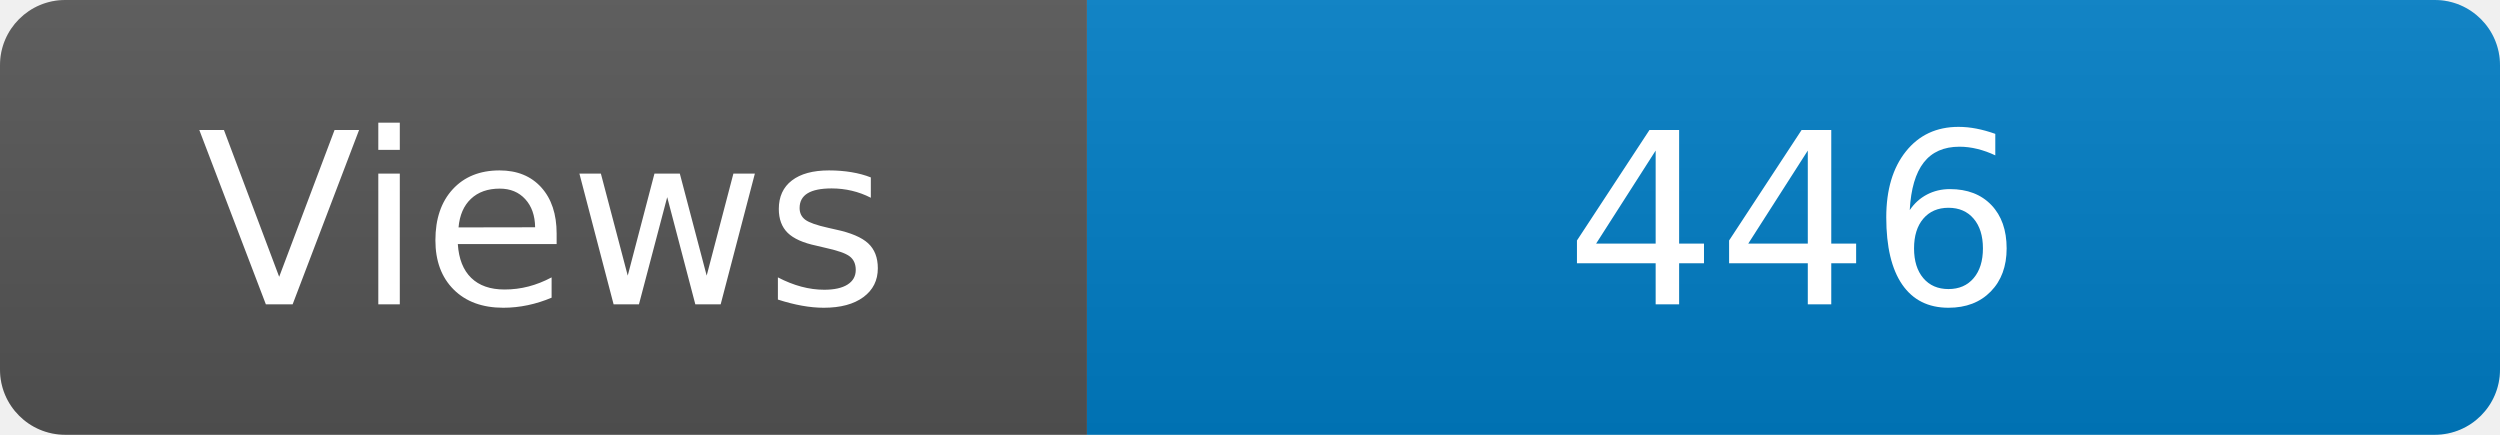
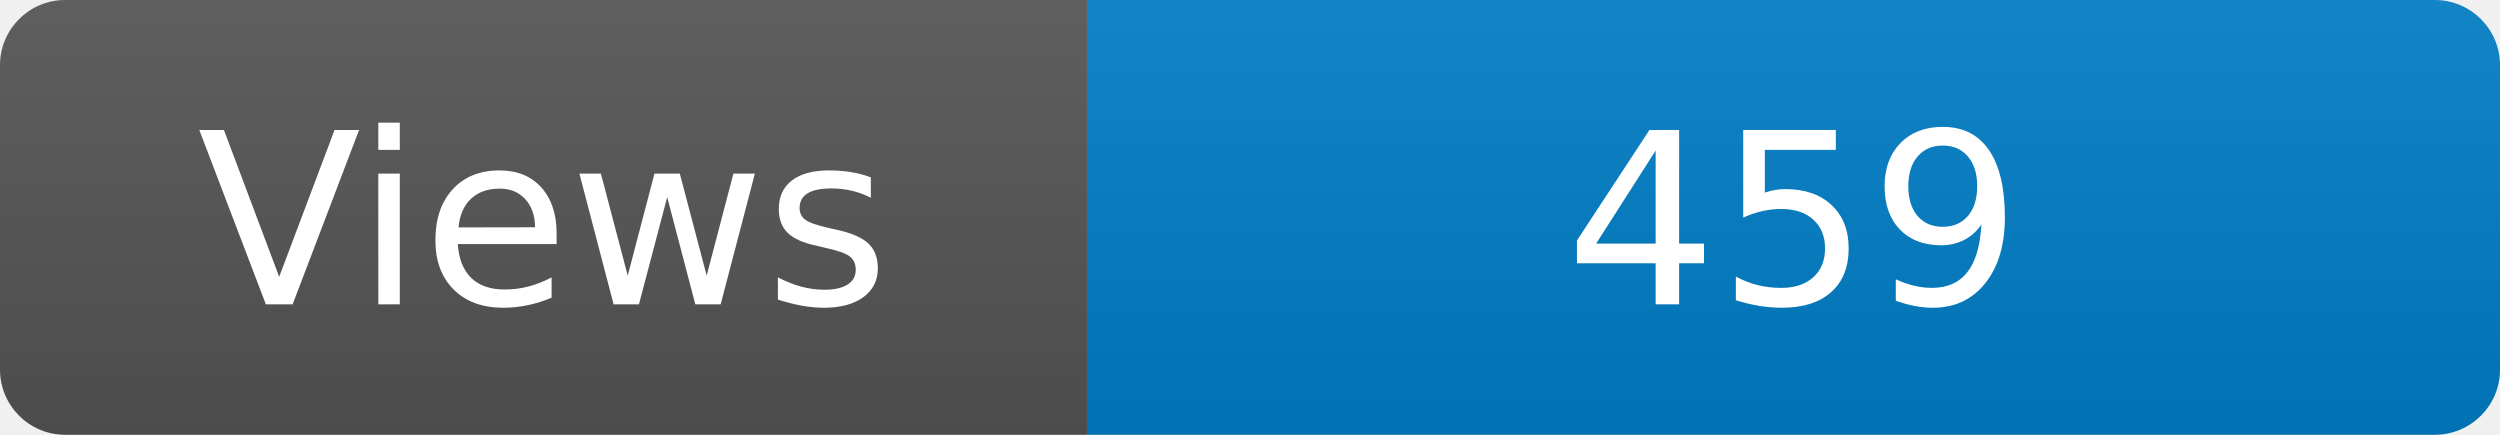
<svg xmlns="http://www.w3.org/2000/svg" width="115" height="20" role="img" aria-label="Maintained?: yes">
  <linearGradient id="s" x2="0" y2="100%">
    <stop offset="0" stop-color="#bbb" stop-opacity=".1" />
    <stop offset="1" stop-opacity=".1" />
  </linearGradient>
  <clipPath id="r">
    <rect width="115" height="20" rx="3" fill="#fff" />
  </clipPath>
  <g clip-path="url(#r)">
    <rect width="50" height="20" fill="#555" />
    <rect x="50" width="160" height="20" fill="#007ec6" />
    <rect width="115" height="20" fill="url(#s)" />
  </g>
  <g fill="#fff" text-anchor="middle" font-family="Verdana,Geneva,DejaVu Sans,sans-serif" font-size="110">
    <text x="250" y="140" transform="scale(.1)" fill="#fff">Views</text>
-     <text x="825" y="140" transform="scale(.1)" fill="#fff">446</text>
+     <text x="825" y="140" transform="scale(.1)" fill="#fff">459</text>
  </g>
</svg>
